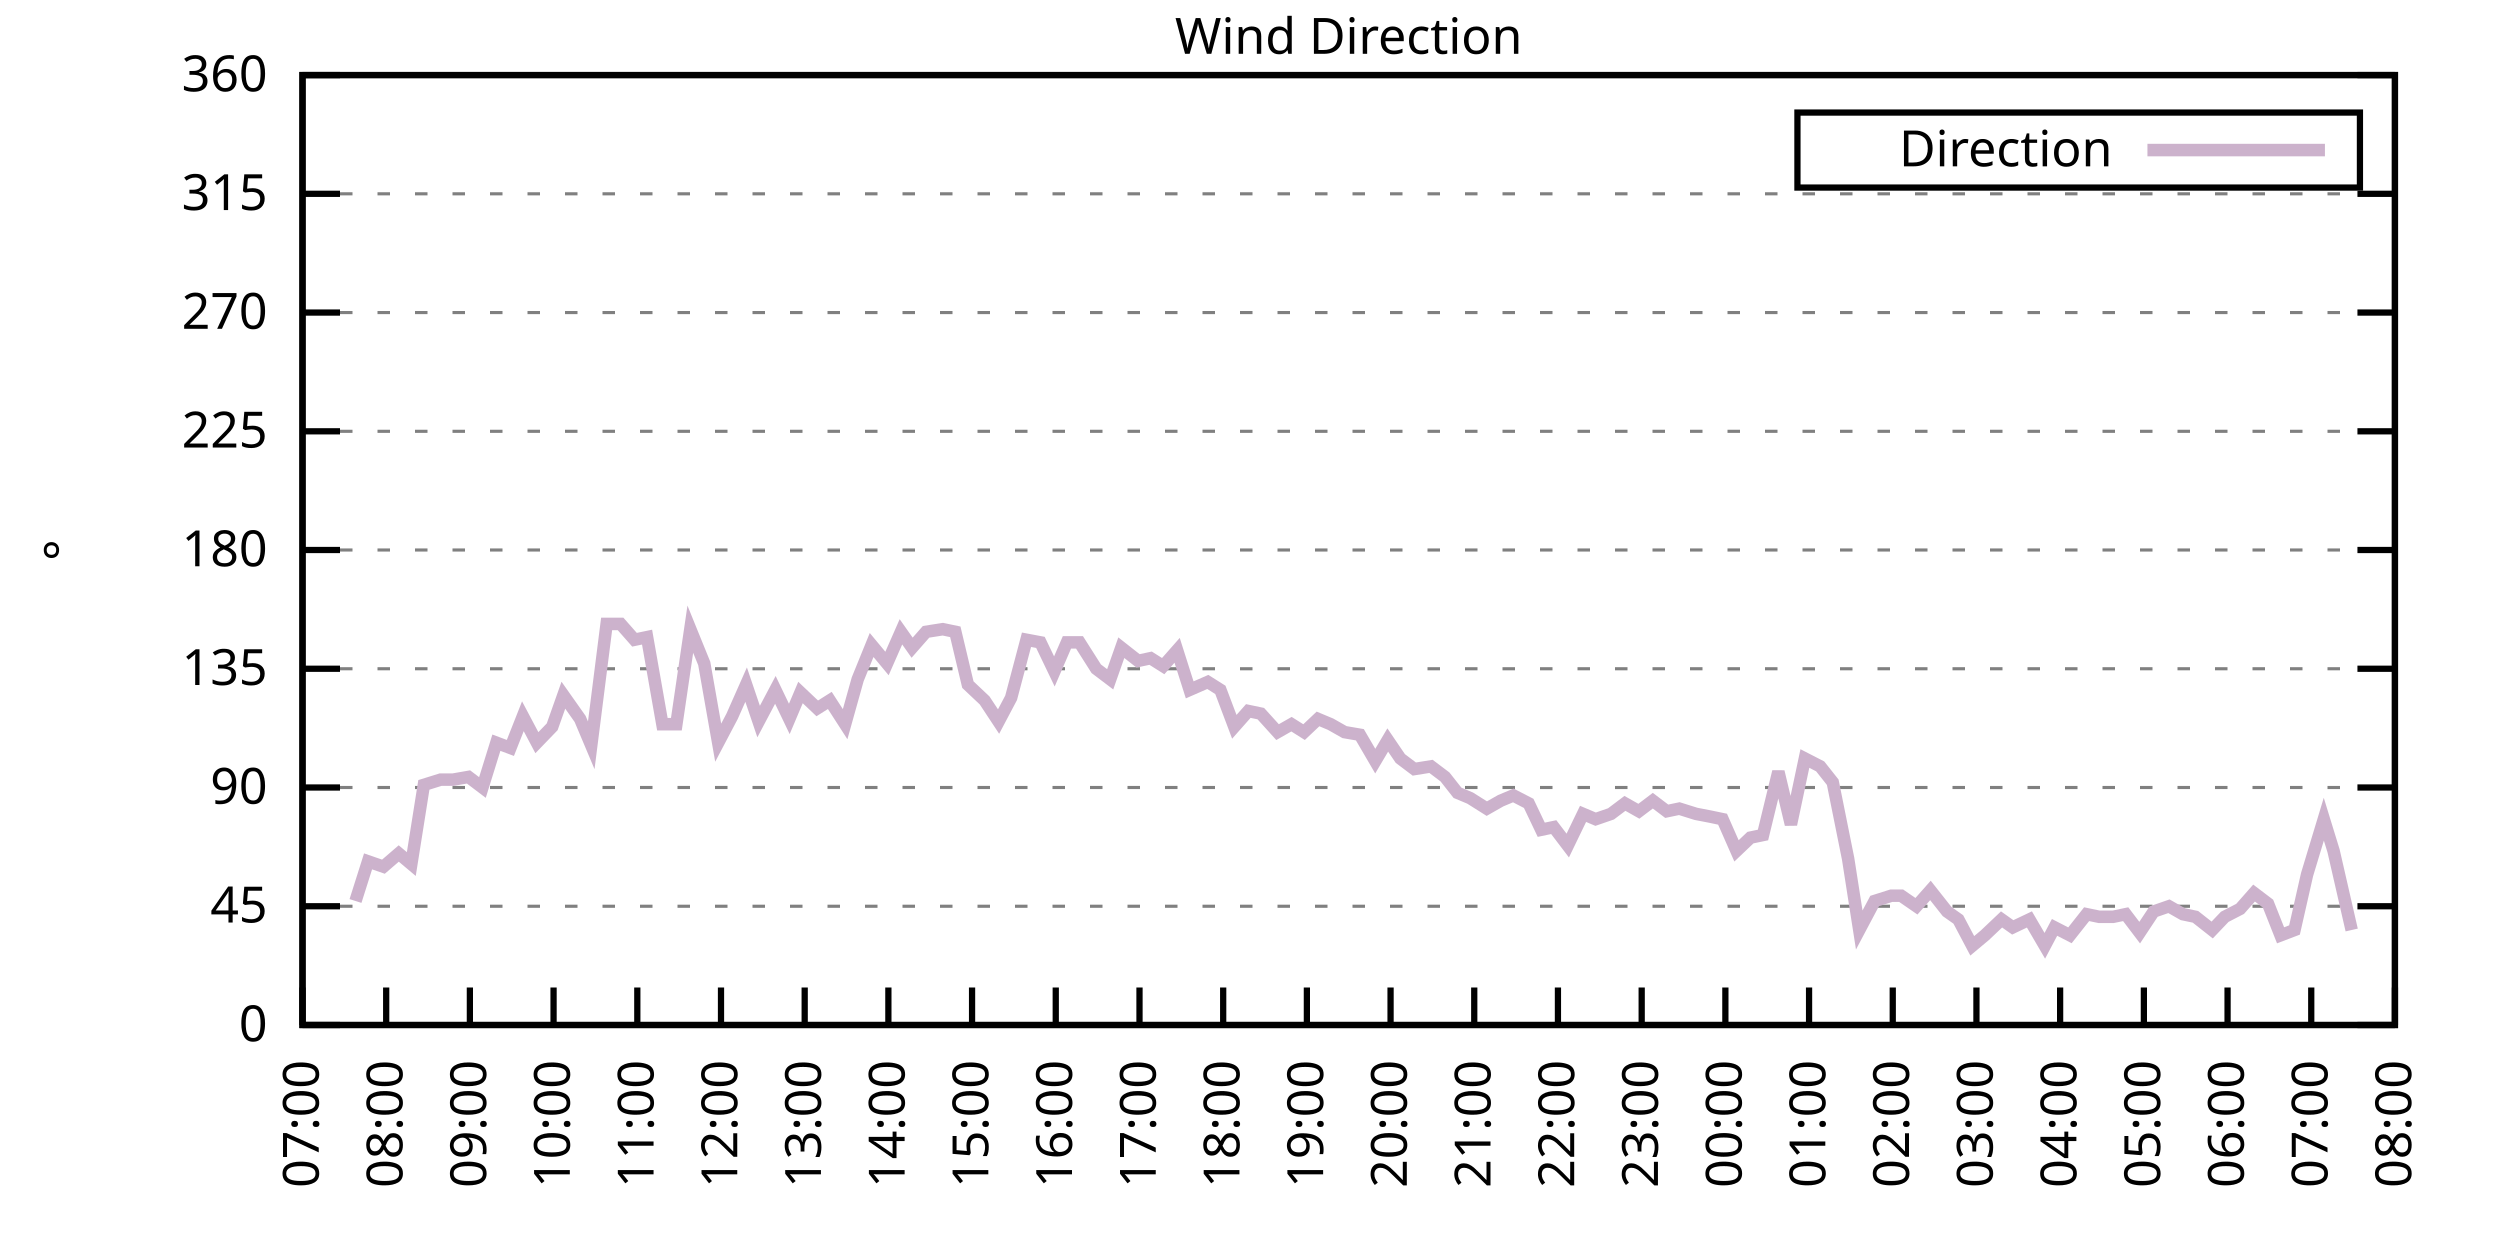
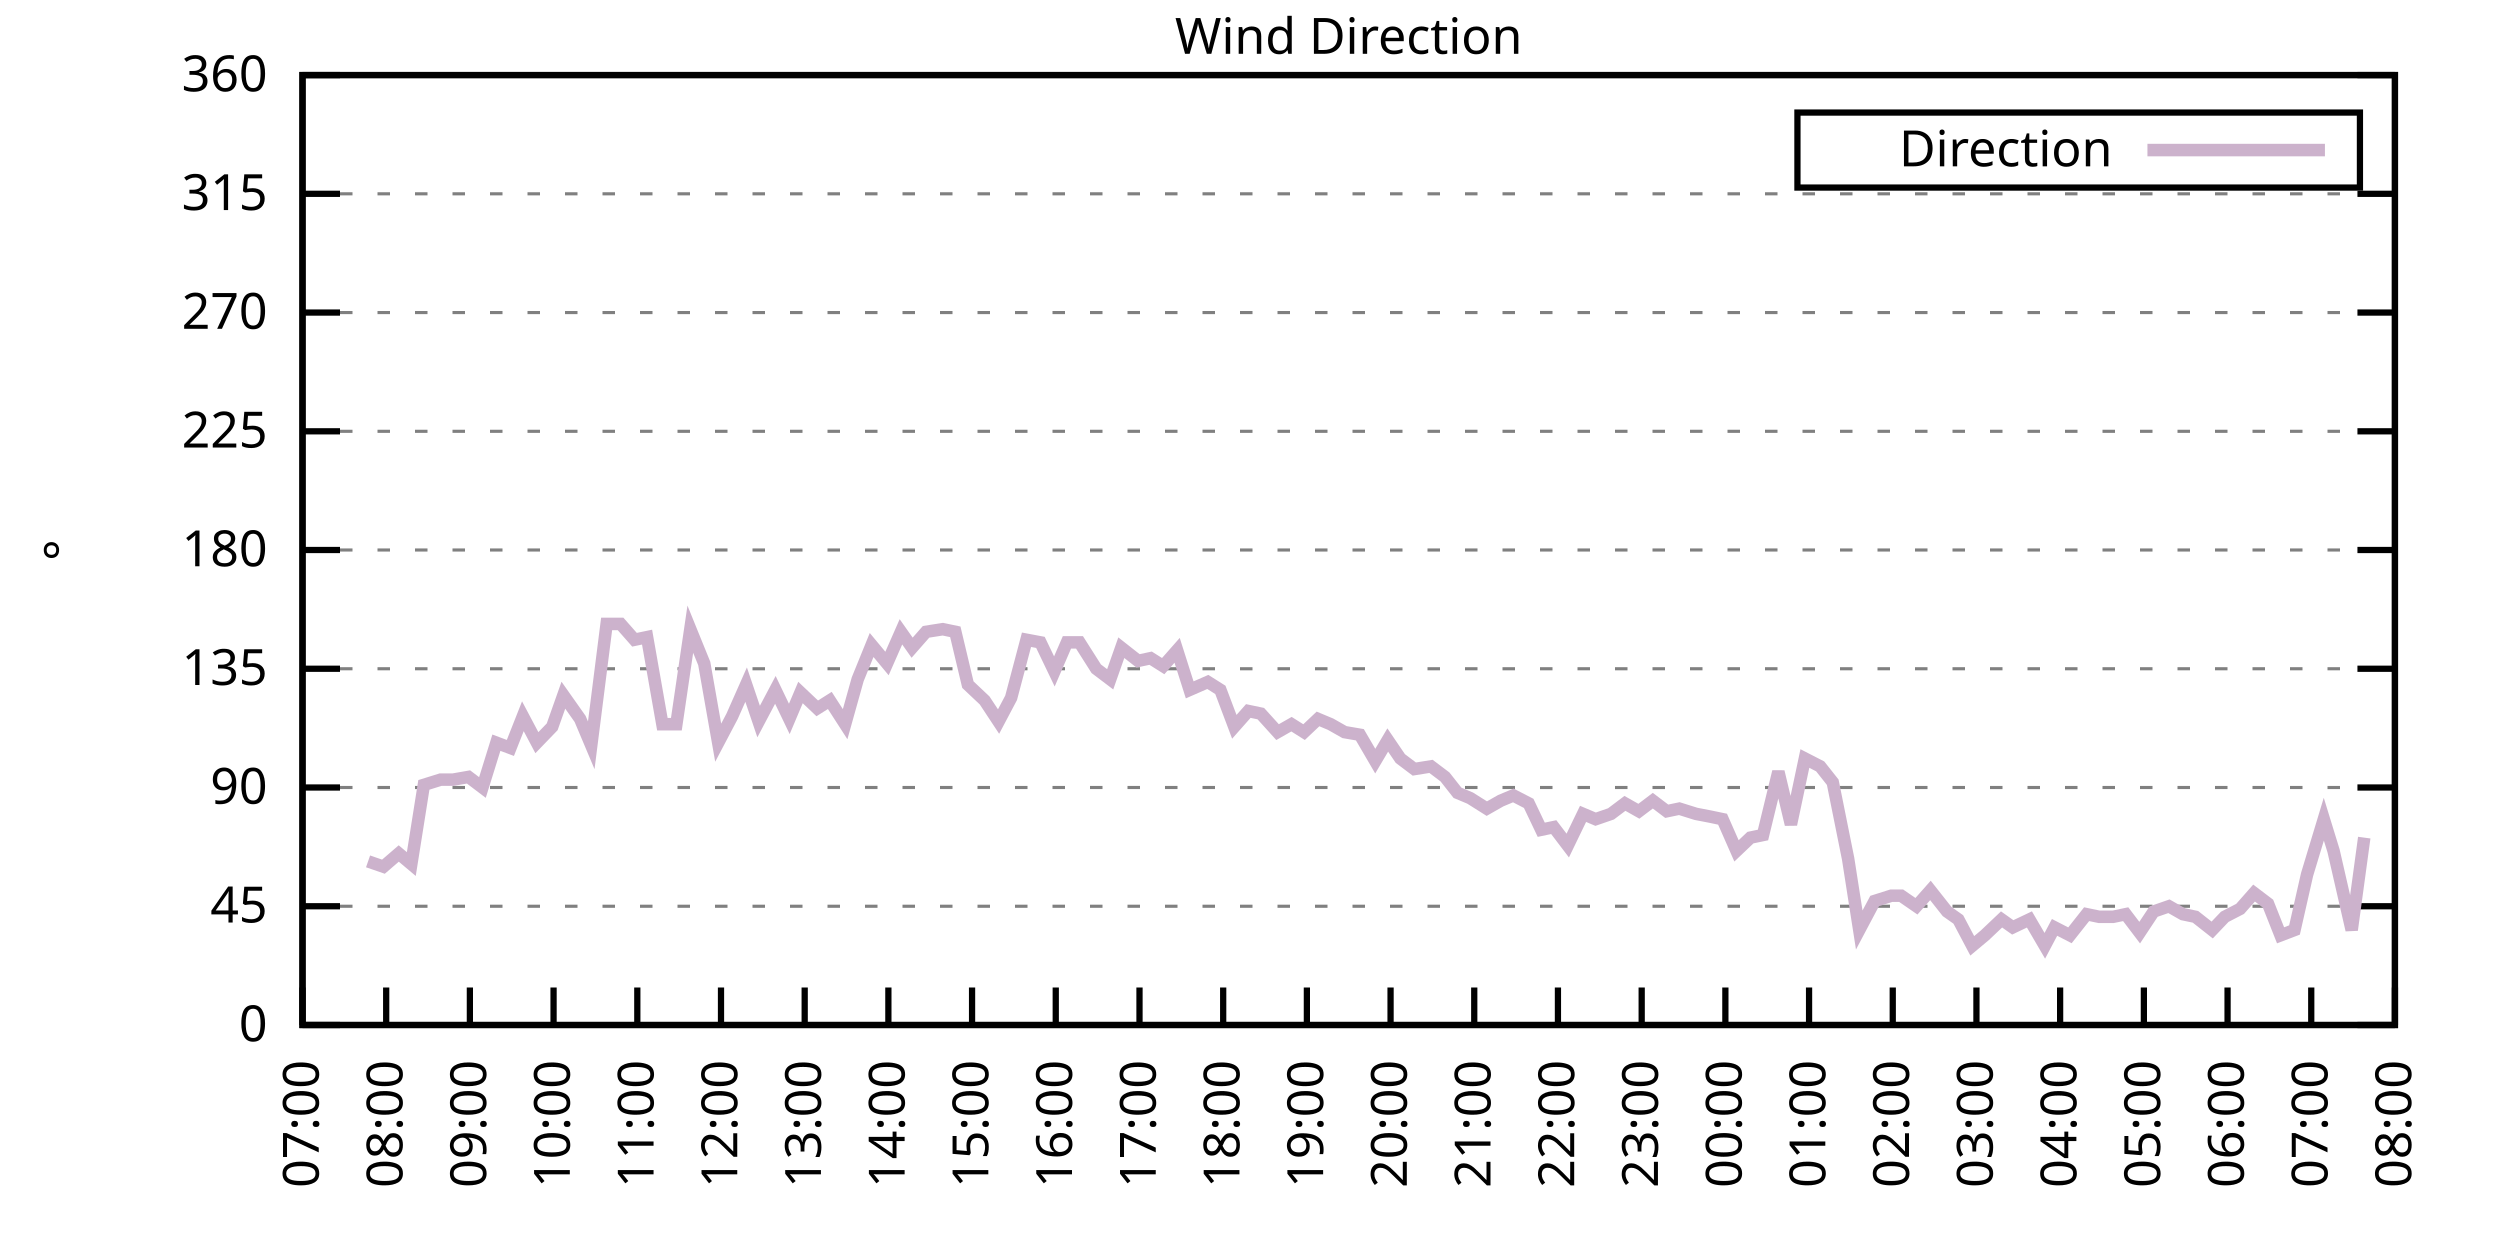
<svg xmlns="http://www.w3.org/2000/svg" xmlns:xlink="http://www.w3.org/1999/xlink" width="400" height="200" viewBox="0 0 400 200">
  <g id="gnuplot_canvas">
    <rect x="0" y="0" width="400" height="200" fill="none" />
    <defs>
      <circle id="gpDot" r="0.5" stroke-width="0.5" stroke="currentColor" />
      <path id="gpPt0" stroke-width="0.333" stroke="currentColor" d="M-1,0 h2 M0,-1 v2" />
      <path id="gpPt1" stroke-width="0.333" stroke="currentColor" d="M-1,-1 L1,1 M1,-1 L-1,1" />
      <path id="gpPt2" stroke-width="0.333" stroke="currentColor" d="M-1,0 L1,0 M0,-1 L0,1 M-1,-1 L1,1 M-1,1 L1,-1" />
      <rect id="gpPt3" stroke-width="0.333" stroke="currentColor" x="-1" y="-1" width="2" height="2" />
      <rect id="gpPt4" stroke-width="0.333" stroke="currentColor" fill="currentColor" x="-1" y="-1" width="2" height="2" />
      <circle id="gpPt5" stroke-width="0.333" stroke="currentColor" cx="0" cy="0" r="1" />
      <use xlink:href="#gpPt5" id="gpPt6" fill="currentColor" stroke="none" />
      <path id="gpPt7" stroke-width="0.333" stroke="currentColor" d="M0,-1.33 L-1.33,0.67 L1.33,0.67 z" />
      <use xlink:href="#gpPt7" id="gpPt8" fill="currentColor" stroke="none" />
      <use xlink:href="#gpPt7" id="gpPt9" stroke="currentColor" transform="rotate(180)" />
      <use xlink:href="#gpPt9" id="gpPt10" fill="currentColor" stroke="none" />
      <use xlink:href="#gpPt3" id="gpPt11" stroke="currentColor" transform="rotate(45)" />
      <use xlink:href="#gpPt11" id="gpPt12" fill="currentColor" stroke="none" />
      <path id="gpPt13" stroke-width="0.333" stroke="currentColor" d="M0,1.330 L1.265,0.411 L0.782,-1.067 L-0.782,-1.076 L-1.265,0.411 z" />
      <use xlink:href="#gpPt13" id="gpPt14" fill="currentColor" stroke="none" />
      <filter id="textbox" filterUnits="objectBoundingBox" x="0" y="0" height="1" width="1">
        <feFlood flood-color="white" flood-opacity="1" result="bgnd" />
        <feComposite in="SourceGraphic" in2="bgnd" operator="atop" />
      </filter>
      <filter id="greybox" filterUnits="objectBoundingBox" x="0" y="0" height="1" width="1">
        <feFlood flood-color="lightgrey" flood-opacity="1" result="grey" />
        <feComposite in="SourceGraphic" in2="grey" operator="atop" />
      </filter>
    </defs>
    <g fill="none" color="white" stroke="currentColor" stroke-width="1.00" stroke-linecap="butt" stroke-linejoin="miter">
</g>
    <g fill="none" color="black" stroke="currentColor" stroke-width="1.00" stroke-linecap="butt" stroke-linejoin="miter">
      <g stroke="none" shape-rendering="crispEdges">
        <polygon fill="rgb(255, 255, 255)" points="48.40,164.00 383.18,164.00 383.18,12.02 48.40,12.02 " />
      </g>
    </g>
    <g fill="none" color="black" stroke="currentColor" stroke-width="1.00" stroke-linecap="butt" stroke-linejoin="miter">
</g>
    <g fill="none" color="black" stroke="black" stroke-width="0.50" stroke-linecap="butt" stroke-linejoin="miter">
</g>
    <g fill="none" color="gray" stroke="currentColor" stroke-width="0.50" stroke-linecap="butt" stroke-linejoin="miter">
      <path stroke="gray" stroke-dasharray="2,4" class="gridline" d="M48.40,164.00 L383.19,164.00  " />
    </g>
    <g fill="none" color="gray" stroke="gray" stroke-width="1.00" stroke-linecap="butt" stroke-linejoin="miter">
</g>
    <g fill="none" color="black" stroke="currentColor" stroke-width="1.00" stroke-linecap="butt" stroke-linejoin="miter">
      <path stroke="black" d="M48.40,164.00 L54.40,164.00 M383.19,164.00 L377.19,164.00  " />
      <g transform="translate(42.80,166.60)" stroke="none" fill="black" font-family="Sans" font-size="8.00" text-anchor="end">
        <text>
          <tspan font-family="Sans"> 0</tspan>
        </text>
      </g>
    </g>
    <g fill="none" color="black" stroke="currentColor" stroke-width="1.00" stroke-linecap="butt" stroke-linejoin="miter">
</g>
    <g fill="none" color="black" stroke="black" stroke-width="0.50" stroke-linecap="butt" stroke-linejoin="miter">
</g>
    <g fill="none" color="gray" stroke="currentColor" stroke-width="0.50" stroke-linecap="butt" stroke-linejoin="miter">
      <path stroke="gray" stroke-dasharray="2,4" class="gridline" d="M48.40,145.00 L383.19,145.00  " />
    </g>
    <g fill="none" color="gray" stroke="gray" stroke-width="1.00" stroke-linecap="butt" stroke-linejoin="miter">
</g>
    <g fill="none" color="black" stroke="currentColor" stroke-width="1.00" stroke-linecap="butt" stroke-linejoin="miter">
      <path stroke="black" d="M48.40,145.00 L54.40,145.00 M383.19,145.00 L377.19,145.00  " />
      <g transform="translate(42.80,147.60)" stroke="none" fill="black" font-family="Sans" font-size="8.00" text-anchor="end">
        <text>
          <tspan font-family="Sans"> 45</tspan>
        </text>
      </g>
    </g>
    <g fill="none" color="black" stroke="currentColor" stroke-width="1.00" stroke-linecap="butt" stroke-linejoin="miter">
</g>
    <g fill="none" color="black" stroke="black" stroke-width="0.50" stroke-linecap="butt" stroke-linejoin="miter">
</g>
    <g fill="none" color="gray" stroke="currentColor" stroke-width="0.50" stroke-linecap="butt" stroke-linejoin="miter">
      <path stroke="gray" stroke-dasharray="2,4" class="gridline" d="M48.40,126.00 L383.19,126.00  " />
    </g>
    <g fill="none" color="gray" stroke="gray" stroke-width="1.00" stroke-linecap="butt" stroke-linejoin="miter">
</g>
    <g fill="none" color="black" stroke="currentColor" stroke-width="1.00" stroke-linecap="butt" stroke-linejoin="miter">
      <path stroke="black" d="M48.40,126.00 L54.40,126.00 M383.19,126.00 L377.19,126.00  " />
      <g transform="translate(42.80,128.60)" stroke="none" fill="black" font-family="Sans" font-size="8.00" text-anchor="end">
        <text>
          <tspan font-family="Sans"> 90</tspan>
        </text>
      </g>
    </g>
    <g fill="none" color="black" stroke="currentColor" stroke-width="1.00" stroke-linecap="butt" stroke-linejoin="miter">
</g>
    <g fill="none" color="black" stroke="black" stroke-width="0.50" stroke-linecap="butt" stroke-linejoin="miter">
</g>
    <g fill="none" color="gray" stroke="currentColor" stroke-width="0.50" stroke-linecap="butt" stroke-linejoin="miter">
      <path stroke="gray" stroke-dasharray="2,4" class="gridline" d="M48.40,107.00 L383.19,107.00  " />
    </g>
    <g fill="none" color="gray" stroke="gray" stroke-width="1.00" stroke-linecap="butt" stroke-linejoin="miter">
</g>
    <g fill="none" color="black" stroke="currentColor" stroke-width="1.00" stroke-linecap="butt" stroke-linejoin="miter">
      <path stroke="black" d="M48.40,107.00 L54.40,107.00 M383.19,107.00 L377.19,107.00  " />
      <g transform="translate(42.80,109.60)" stroke="none" fill="black" font-family="Sans" font-size="8.00" text-anchor="end">
        <text>
          <tspan font-family="Sans"> 135</tspan>
        </text>
      </g>
    </g>
    <g fill="none" color="black" stroke="currentColor" stroke-width="1.00" stroke-linecap="butt" stroke-linejoin="miter">
</g>
    <g fill="none" color="black" stroke="black" stroke-width="0.50" stroke-linecap="butt" stroke-linejoin="miter">
</g>
    <g fill="none" color="gray" stroke="currentColor" stroke-width="0.50" stroke-linecap="butt" stroke-linejoin="miter">
      <path stroke="gray" stroke-dasharray="2,4" class="gridline" d="M48.40,88.00 L383.19,88.00  " />
    </g>
    <g fill="none" color="gray" stroke="gray" stroke-width="1.00" stroke-linecap="butt" stroke-linejoin="miter">
</g>
    <g fill="none" color="black" stroke="currentColor" stroke-width="1.00" stroke-linecap="butt" stroke-linejoin="miter">
      <path stroke="black" d="M48.40,88.00 L54.40,88.00 M383.19,88.00 L377.19,88.00  " />
      <g transform="translate(42.80,90.60)" stroke="none" fill="black" font-family="Sans" font-size="8.00" text-anchor="end">
        <text>
          <tspan font-family="Sans"> 180</tspan>
        </text>
      </g>
    </g>
    <g fill="none" color="black" stroke="currentColor" stroke-width="1.00" stroke-linecap="butt" stroke-linejoin="miter">
</g>
    <g fill="none" color="black" stroke="black" stroke-width="0.50" stroke-linecap="butt" stroke-linejoin="miter">
</g>
    <g fill="none" color="gray" stroke="currentColor" stroke-width="0.50" stroke-linecap="butt" stroke-linejoin="miter">
      <path stroke="gray" stroke-dasharray="2,4" class="gridline" d="M48.40,69.01 L383.19,69.01  " />
    </g>
    <g fill="none" color="gray" stroke="gray" stroke-width="1.00" stroke-linecap="butt" stroke-linejoin="miter">
</g>
    <g fill="none" color="black" stroke="currentColor" stroke-width="1.00" stroke-linecap="butt" stroke-linejoin="miter">
      <path stroke="black" d="M48.40,69.01 L54.40,69.01 M383.19,69.01 L377.19,69.01  " />
      <g transform="translate(42.80,71.61)" stroke="none" fill="black" font-family="Sans" font-size="8.00" text-anchor="end">
        <text>
          <tspan font-family="Sans"> 225</tspan>
        </text>
      </g>
    </g>
    <g fill="none" color="black" stroke="currentColor" stroke-width="1.00" stroke-linecap="butt" stroke-linejoin="miter">
</g>
    <g fill="none" color="black" stroke="black" stroke-width="0.50" stroke-linecap="butt" stroke-linejoin="miter">
</g>
    <g fill="none" color="gray" stroke="currentColor" stroke-width="0.50" stroke-linecap="butt" stroke-linejoin="miter">
      <path stroke="gray" stroke-dasharray="2,4" class="gridline" d="M48.40,50.01 L383.19,50.01  " />
    </g>
    <g fill="none" color="gray" stroke="gray" stroke-width="1.00" stroke-linecap="butt" stroke-linejoin="miter">
</g>
    <g fill="none" color="black" stroke="currentColor" stroke-width="1.00" stroke-linecap="butt" stroke-linejoin="miter">
      <path stroke="black" d="M48.40,50.01 L54.40,50.01 M383.19,50.01 L377.19,50.01  " />
      <g transform="translate(42.80,52.61)" stroke="none" fill="black" font-family="Sans" font-size="8.00" text-anchor="end">
        <text>
          <tspan font-family="Sans"> 270</tspan>
        </text>
      </g>
    </g>
    <g fill="none" color="black" stroke="currentColor" stroke-width="1.00" stroke-linecap="butt" stroke-linejoin="miter">
</g>
    <g fill="none" color="black" stroke="black" stroke-width="0.50" stroke-linecap="butt" stroke-linejoin="miter">
</g>
    <g fill="none" color="gray" stroke="currentColor" stroke-width="0.50" stroke-linecap="butt" stroke-linejoin="miter">
      <path stroke="gray" stroke-dasharray="2,4" class="gridline" d="M48.40,31.01 L383.19,31.01  " />
    </g>
    <g fill="none" color="gray" stroke="gray" stroke-width="1.00" stroke-linecap="butt" stroke-linejoin="miter">
</g>
    <g fill="none" color="black" stroke="currentColor" stroke-width="1.00" stroke-linecap="butt" stroke-linejoin="miter">
      <path stroke="black" d="M48.40,31.01 L54.40,31.01 M383.19,31.01 L377.19,31.01  " />
      <g transform="translate(42.80,33.61)" stroke="none" fill="black" font-family="Sans" font-size="8.00" text-anchor="end">
        <text>
          <tspan font-family="Sans"> 315</tspan>
        </text>
      </g>
    </g>
    <g fill="none" color="black" stroke="currentColor" stroke-width="1.00" stroke-linecap="butt" stroke-linejoin="miter">
</g>
    <g fill="none" color="black" stroke="black" stroke-width="0.50" stroke-linecap="butt" stroke-linejoin="miter">
</g>
    <g fill="none" color="gray" stroke="currentColor" stroke-width="0.50" stroke-linecap="butt" stroke-linejoin="miter">
      <path stroke="gray" stroke-dasharray="2,4" class="gridline" d="M48.40,12.01 L383.19,12.01  " />
    </g>
    <g fill="none" color="gray" stroke="gray" stroke-width="1.00" stroke-linecap="butt" stroke-linejoin="miter">
</g>
    <g fill="none" color="black" stroke="currentColor" stroke-width="1.00" stroke-linecap="butt" stroke-linejoin="miter">
      <path stroke="black" d="M48.40,12.01 L54.40,12.01 M383.19,12.01 L377.19,12.01  " />
      <g transform="translate(42.80,14.61)" stroke="none" fill="black" font-family="Sans" font-size="8.00" text-anchor="end">
        <text>
          <tspan font-family="Sans"> 360</tspan>
        </text>
      </g>
    </g>
    <g fill="none" color="black" stroke="currentColor" stroke-width="1.00" stroke-linecap="butt" stroke-linejoin="miter">
      <path stroke="black" d="M48.40,164.00 L48.40,158.00  " />
      <g transform="translate(51.00,169.60) rotate(270.00)" stroke="none" fill="black" font-family="Sans" font-size="8.00" text-anchor="end">
        <text>
          <tspan font-family="Sans">07:00</tspan>
        </text>
      </g>
    </g>
    <g fill="none" color="black" stroke="currentColor" stroke-width="1.00" stroke-linecap="butt" stroke-linejoin="miter">
      <path stroke="black" d="M61.79,164.00 L61.79,158.00  " />
      <g transform="translate(64.39,169.60) rotate(270.00)" stroke="none" fill="black" font-family="Sans" font-size="8.00" text-anchor="end">
        <text>
          <tspan font-family="Sans">08:00</tspan>
        </text>
      </g>
    </g>
    <g fill="none" color="black" stroke="currentColor" stroke-width="1.00" stroke-linecap="butt" stroke-linejoin="miter">
      <path stroke="black" d="M75.18,164.00 L75.18,158.00  " />
      <g transform="translate(77.78,169.60) rotate(270.00)" stroke="none" fill="black" font-family="Sans" font-size="8.00" text-anchor="end">
        <text>
          <tspan font-family="Sans">09:00</tspan>
        </text>
      </g>
    </g>
    <g fill="none" color="black" stroke="currentColor" stroke-width="1.00" stroke-linecap="butt" stroke-linejoin="miter">
      <path stroke="black" d="M88.57,164.00 L88.57,158.00  " />
      <g transform="translate(91.17,169.60) rotate(270.00)" stroke="none" fill="black" font-family="Sans" font-size="8.00" text-anchor="end">
        <text>
          <tspan font-family="Sans">10:00</tspan>
        </text>
      </g>
    </g>
    <g fill="none" color="black" stroke="currentColor" stroke-width="1.00" stroke-linecap="butt" stroke-linejoin="miter">
      <path stroke="black" d="M101.97,164.00 L101.97,158.00  " />
      <g transform="translate(104.57,169.60) rotate(270.00)" stroke="none" fill="black" font-family="Sans" font-size="8.00" text-anchor="end">
        <text>
          <tspan font-family="Sans">11:00</tspan>
        </text>
      </g>
    </g>
    <g fill="none" color="black" stroke="currentColor" stroke-width="1.00" stroke-linecap="butt" stroke-linejoin="miter">
      <path stroke="black" d="M115.36,164.00 L115.36,158.00  " />
      <g transform="translate(117.96,169.60) rotate(270.00)" stroke="none" fill="black" font-family="Sans" font-size="8.00" text-anchor="end">
        <text>
          <tspan font-family="Sans">12:00</tspan>
        </text>
      </g>
    </g>
    <g fill="none" color="black" stroke="currentColor" stroke-width="1.00" stroke-linecap="butt" stroke-linejoin="miter">
      <path stroke="black" d="M128.75,164.00 L128.75,158.00  " />
      <g transform="translate(131.35,169.60) rotate(270.00)" stroke="none" fill="black" font-family="Sans" font-size="8.00" text-anchor="end">
        <text>
          <tspan font-family="Sans">13:00</tspan>
        </text>
      </g>
    </g>
    <g fill="none" color="black" stroke="currentColor" stroke-width="1.00" stroke-linecap="butt" stroke-linejoin="miter">
      <path stroke="black" d="M142.14,164.00 L142.14,158.00  " />
      <g transform="translate(144.74,169.60) rotate(270.00)" stroke="none" fill="black" font-family="Sans" font-size="8.00" text-anchor="end">
        <text>
          <tspan font-family="Sans">14:00</tspan>
        </text>
      </g>
    </g>
    <g fill="none" color="black" stroke="currentColor" stroke-width="1.00" stroke-linecap="butt" stroke-linejoin="miter">
      <path stroke="black" d="M155.53,164.00 L155.53,158.00  " />
      <g transform="translate(158.13,169.60) rotate(270.00)" stroke="none" fill="black" font-family="Sans" font-size="8.00" text-anchor="end">
        <text>
          <tspan font-family="Sans">15:00</tspan>
        </text>
      </g>
    </g>
    <g fill="none" color="black" stroke="currentColor" stroke-width="1.00" stroke-linecap="butt" stroke-linejoin="miter">
      <path stroke="black" d="M168.92,164.00 L168.92,158.00  " />
      <g transform="translate(171.52,169.60) rotate(270.00)" stroke="none" fill="black" font-family="Sans" font-size="8.00" text-anchor="end">
        <text>
          <tspan font-family="Sans">16:00</tspan>
        </text>
      </g>
    </g>
    <g fill="none" color="black" stroke="currentColor" stroke-width="1.00" stroke-linecap="butt" stroke-linejoin="miter">
      <path stroke="black" d="M182.32,164.00 L182.32,158.00  " />
      <g transform="translate(184.92,169.60) rotate(270.00)" stroke="none" fill="black" font-family="Sans" font-size="8.00" text-anchor="end">
        <text>
          <tspan font-family="Sans">17:00</tspan>
        </text>
      </g>
    </g>
    <g fill="none" color="black" stroke="currentColor" stroke-width="1.00" stroke-linecap="butt" stroke-linejoin="miter">
      <path stroke="black" d="M195.71,164.00 L195.71,158.00  " />
      <g transform="translate(198.31,169.60) rotate(270.00)" stroke="none" fill="black" font-family="Sans" font-size="8.00" text-anchor="end">
        <text>
          <tspan font-family="Sans">18:00</tspan>
        </text>
      </g>
    </g>
    <g fill="none" color="black" stroke="currentColor" stroke-width="1.00" stroke-linecap="butt" stroke-linejoin="miter">
      <path stroke="black" d="M209.10,164.00 L209.10,158.00  " />
      <g transform="translate(211.70,169.60) rotate(270.00)" stroke="none" fill="black" font-family="Sans" font-size="8.00" text-anchor="end">
        <text>
          <tspan font-family="Sans">19:00</tspan>
        </text>
      </g>
    </g>
    <g fill="none" color="black" stroke="currentColor" stroke-width="1.00" stroke-linecap="butt" stroke-linejoin="miter">
      <path stroke="black" d="M222.49,164.00 L222.49,158.00  " />
      <g transform="translate(225.09,169.60) rotate(270.00)" stroke="none" fill="black" font-family="Sans" font-size="8.00" text-anchor="end">
        <text>
          <tspan font-family="Sans">20:00</tspan>
        </text>
      </g>
    </g>
    <g fill="none" color="black" stroke="currentColor" stroke-width="1.00" stroke-linecap="butt" stroke-linejoin="miter">
      <path stroke="black" d="M235.88,164.00 L235.88,158.00  " />
      <g transform="translate(238.48,169.60) rotate(270.00)" stroke="none" fill="black" font-family="Sans" font-size="8.00" text-anchor="end">
        <text>
          <tspan font-family="Sans">21:00</tspan>
        </text>
      </g>
    </g>
    <g fill="none" color="black" stroke="currentColor" stroke-width="1.00" stroke-linecap="butt" stroke-linejoin="miter">
      <path stroke="black" d="M249.27,164.00 L249.27,158.00  " />
      <g transform="translate(251.87,169.60) rotate(270.00)" stroke="none" fill="black" font-family="Sans" font-size="8.00" text-anchor="end">
        <text>
          <tspan font-family="Sans">22:00</tspan>
        </text>
      </g>
    </g>
    <g fill="none" color="black" stroke="currentColor" stroke-width="1.00" stroke-linecap="butt" stroke-linejoin="miter">
      <path stroke="black" d="M262.67,164.00 L262.67,158.00  " />
      <g transform="translate(265.27,169.60) rotate(270.00)" stroke="none" fill="black" font-family="Sans" font-size="8.00" text-anchor="end">
        <text>
          <tspan font-family="Sans">23:00</tspan>
        </text>
      </g>
    </g>
    <g fill="none" color="black" stroke="currentColor" stroke-width="1.00" stroke-linecap="butt" stroke-linejoin="miter">
      <path stroke="black" d="M276.06,164.00 L276.06,158.00  " />
      <g transform="translate(278.66,169.60) rotate(270.00)" stroke="none" fill="black" font-family="Sans" font-size="8.00" text-anchor="end">
        <text>
          <tspan font-family="Sans">00:00</tspan>
        </text>
      </g>
    </g>
    <g fill="none" color="black" stroke="currentColor" stroke-width="1.00" stroke-linecap="butt" stroke-linejoin="miter">
      <path stroke="black" d="M289.45,164.00 L289.45,158.00  " />
      <g transform="translate(292.05,169.60) rotate(270.00)" stroke="none" fill="black" font-family="Sans" font-size="8.00" text-anchor="end">
        <text>
          <tspan font-family="Sans">01:00</tspan>
        </text>
      </g>
    </g>
    <g fill="none" color="black" stroke="currentColor" stroke-width="1.00" stroke-linecap="butt" stroke-linejoin="miter">
      <path stroke="black" d="M302.84,164.00 L302.84,158.00  " />
      <g transform="translate(305.44,169.60) rotate(270.00)" stroke="none" fill="black" font-family="Sans" font-size="8.00" text-anchor="end">
        <text>
          <tspan font-family="Sans">02:00</tspan>
        </text>
      </g>
    </g>
    <g fill="none" color="black" stroke="currentColor" stroke-width="1.00" stroke-linecap="butt" stroke-linejoin="miter">
      <path stroke="black" d="M316.23,164.00 L316.23,158.00  " />
      <g transform="translate(318.83,169.60) rotate(270.00)" stroke="none" fill="black" font-family="Sans" font-size="8.00" text-anchor="end">
        <text>
          <tspan font-family="Sans">03:00</tspan>
        </text>
      </g>
    </g>
    <g fill="none" color="black" stroke="currentColor" stroke-width="1.00" stroke-linecap="butt" stroke-linejoin="miter">
      <path stroke="black" d="M329.62,164.00 L329.62,158.00  " />
      <g transform="translate(332.22,169.60) rotate(270.00)" stroke="none" fill="black" font-family="Sans" font-size="8.00" text-anchor="end">
        <text>
          <tspan font-family="Sans">04:00</tspan>
        </text>
      </g>
    </g>
    <g fill="none" color="black" stroke="currentColor" stroke-width="1.00" stroke-linecap="butt" stroke-linejoin="miter">
      <path stroke="black" d="M343.02,164.00 L343.02,158.00  " />
      <g transform="translate(345.62,169.60) rotate(270.00)" stroke="none" fill="black" font-family="Sans" font-size="8.00" text-anchor="end">
        <text>
          <tspan font-family="Sans">05:00</tspan>
        </text>
      </g>
    </g>
    <g fill="none" color="black" stroke="currentColor" stroke-width="1.00" stroke-linecap="butt" stroke-linejoin="miter">
      <path stroke="black" d="M356.41,164.00 L356.41,158.00  " />
      <g transform="translate(359.01,169.60) rotate(270.00)" stroke="none" fill="black" font-family="Sans" font-size="8.00" text-anchor="end">
        <text>
          <tspan font-family="Sans">06:00</tspan>
        </text>
      </g>
    </g>
    <g fill="none" color="black" stroke="currentColor" stroke-width="1.00" stroke-linecap="butt" stroke-linejoin="miter">
      <path stroke="black" d="M369.80,164.00 L369.80,158.00  " />
      <g transform="translate(372.40,169.60) rotate(270.00)" stroke="none" fill="black" font-family="Sans" font-size="8.00" text-anchor="end">
        <text>
          <tspan font-family="Sans">07:00</tspan>
        </text>
      </g>
    </g>
    <g fill="none" color="black" stroke="currentColor" stroke-width="1.00" stroke-linecap="butt" stroke-linejoin="miter">
      <path stroke="black" d="M383.19,164.00 L383.19,158.00  " />
      <g transform="translate(385.79,169.60) rotate(270.00)" stroke="none" fill="black" font-family="Sans" font-size="8.00" text-anchor="end">
        <text>
          <tspan font-family="Sans">08:00</tspan>
        </text>
      </g>
    </g>
    <g fill="none" color="black" stroke="currentColor" stroke-width="1.00" stroke-linecap="butt" stroke-linejoin="miter">
</g>
    <g fill="none" color="black" stroke="currentColor" stroke-width="1.00" stroke-linecap="butt" stroke-linejoin="miter">
      <path stroke="black" d="M48.40,12.01 L48.40,164.00 L383.19,164.00 L383.19,12.01 L48.40,12.01 Z  " />
    </g>
    <g fill="none" color="black" stroke="currentColor" stroke-width="1.00" stroke-linecap="butt" stroke-linejoin="miter">
</g>
    <g fill="none" color="black" stroke="currentColor" stroke-width="1.00" stroke-linecap="butt" stroke-linejoin="miter">
      <path stroke="black" d="M287.59,30.01 L287.59,18.01 L377.59,18.01 L377.59,30.01 L287.59,30.01 Z  " />
    </g>
    <g id="Wind_direction_plot_1">
      <g fill="none" color="white" stroke="black" stroke-width="2.00" stroke-linecap="butt" stroke-linejoin="miter">
</g>
      <g fill="none" color="black" stroke="currentColor" stroke-width="2.00" stroke-linecap="butt" stroke-linejoin="miter">
        <g transform="translate(337.99,26.61)" stroke="none" fill="black" font-family="Sans" font-size="8.00" text-anchor="end">
          <text>
            <tspan font-family="Sans">Direction</tspan>
          </text>
        </g>
      </g>
      <g fill="none" color="black" stroke="currentColor" stroke-width="2.00" stroke-linecap="butt" stroke-linejoin="miter">
-         <path stroke="rgb(204, 178, 204)" d="M343.59,24.01 L371.99,24.01 M56.88,144.16 L58.89,137.82 L61.35,138.67 L63.80,136.56 L65.81,138.25 L67.82,125.58   L70.50,124.74 L72.50,124.74 L74.96,124.31 L77.19,126.00 L79.42,118.83 L81.66,119.67 L83.66,114.60 L85.90,118.83   L88.35,116.29 L90.14,111.23 L92.82,115.03 L94.60,119.25 L97.06,99.83 L99.29,99.83 L101.52,102.36 L103.53,101.94   L105.98,115.87 L108.22,115.87 L110.45,100.67 L112.68,106.16 L114.91,118.83 L117.14,114.60 L119.38,109.54 L121.38,115.45   L124.06,110.38 L126.29,115.03 L128.08,110.80 L130.76,113.34 L132.77,112.07 L135.22,115.87 L137.23,108.69 L139.46,103.20   L141.92,106.16 L144.15,101.09 L145.94,103.63 L148.17,101.09 L150.85,100.67 L152.85,101.09 L154.86,109.54 L157.54,112.07   L159.77,115.45 L161.78,111.65 L164.24,102.36 L166.47,102.78 L168.70,107.43 L170.71,102.78 L172.72,102.78 L175.40,107.00   L177.63,108.69 L179.41,103.63 L182.09,105.74 L184.10,105.31 L186.11,106.58 L188.34,104.05 L190.35,110.38 L193.25,109.11   L195.26,110.38 L197.49,116.29 L199.73,113.76 L201.73,114.18 L204.41,117.14 L206.64,115.87 L208.65,117.14 L210.88,115.03   L212.89,115.87 L215.13,117.14 L217.58,117.56 L220.04,121.78 L222.04,118.40 L224.05,121.36 L226.29,123.05 L228.96,122.62   L231.20,124.31 L233.20,126.85 L235.21,127.69 L237.89,129.38 L240.12,128.11 L242.13,127.27 L244.59,128.54 L246.60,132.76   L248.60,132.34 L250.84,135.29 L253.29,130.22 L255.30,131.07 L257.76,130.22 L259.99,128.54 L262.22,129.80 L264.45,128.11   L266.68,129.80 L268.69,129.38 L271.37,130.22 L273.60,130.65 L275.61,131.07 L277.84,136.14 L280.07,134.02 L282.08,133.60   L284.54,123.47 L286.55,131.91 L288.78,121.36 L291.23,122.62 L293.24,125.16 L295.70,137.40 L297.48,148.80 L299.94,144.16   L302.62,143.31 L304.18,143.31 L306.63,145.00 L308.87,142.47 L311.54,145.85 L313.33,147.11 L315.56,151.33 L317.57,149.65   L320.25,147.11 L322.04,148.38 L324.71,147.11 L327.17,151.33 L328.73,148.38 L331.19,149.65 L333.86,146.27 L335.87,146.69   L338.10,146.69 L340.11,146.27 L342.35,149.22 L344.58,145.85 L347.03,145.00 L349.26,146.27 L351.27,146.69 L353.95,148.80   L355.96,146.69 L358.42,145.42 L360.65,142.89 L362.88,144.58 L364.89,149.65 L367.12,148.80 L369.13,139.93 L371.81,131.07   L373.37,136.14 L376.27,148.80  " />
+         <path stroke="rgb(204, 178, 204)" d="M343.59,24.01 L371.99,24.01 M58.89,137.82 L61.35,138.67 L63.80,136.56 L65.81,138.25 L67.82,125.58 L70.50,124.74   L72.50,124.74 L74.96,124.31 L77.19,126.00 L79.42,118.83 L81.66,119.67 L83.66,114.60 L85.90,118.83 L88.35,116.29   L90.14,111.23 L92.82,115.03 L94.60,119.25 L97.06,99.83 L99.29,99.83 L101.52,102.36 L103.53,101.94 L105.98,115.87   L108.22,115.87 L110.45,100.67 L112.68,106.16 L114.91,118.83 L117.14,114.60 L119.38,109.54 L121.38,115.45 L124.06,110.38   L126.29,115.03 L128.08,110.80 L130.76,113.34 L132.77,112.07 L135.22,115.87 L137.23,108.69 L139.46,103.20 L141.92,106.16   L144.15,101.09 L145.94,103.63 L148.17,101.09 L150.85,100.67 L152.85,101.09 L154.86,109.54 L157.54,112.07 L159.77,115.45   L161.78,111.65 L164.24,102.36 L166.47,102.78 L168.70,107.43 L170.71,102.78 L172.72,102.78 L175.40,107.00 L177.63,108.69   L179.41,103.63 L182.09,105.74 L184.10,105.31 L186.11,106.58 L188.34,104.05 L190.35,110.38 L193.25,109.11 L195.26,110.38   L197.49,116.29 L199.73,113.76 L201.73,114.18 L204.41,117.14 L206.64,115.87 L208.65,117.14 L210.88,115.03 L212.89,115.87   L215.13,117.14 L217.58,117.56 L220.04,121.78 L222.04,118.40 L224.05,121.36 L226.29,123.05 L228.96,122.62 L231.20,124.31   L233.20,126.85 L235.21,127.69 L237.89,129.38 L240.12,128.11 L242.13,127.27 L244.59,128.54 L246.60,132.76 L248.60,132.34   L250.84,135.29 L253.29,130.22 L255.30,131.07 L257.76,130.22 L259.99,128.54 L262.22,129.80 L264.45,128.11 L266.68,129.80   L268.69,129.38 L271.37,130.22 L273.60,130.65 L275.61,131.07 L277.84,136.14 L280.07,134.02 L282.08,133.60 L284.54,123.47   L286.55,131.91 L288.78,121.36 L291.23,122.62 L293.24,125.16 L295.70,137.40 L297.48,148.80 L299.94,144.16 L302.62,143.31   L304.18,143.31 L306.63,145.00 L308.87,142.47 L311.54,145.85 L313.33,147.11 L315.56,151.33 L317.57,149.65 L320.25,147.11   L322.04,148.38 L324.71,147.11 L327.17,151.33 L328.73,148.38 L331.19,149.65 L333.86,146.27 L335.87,146.69 L338.10,146.69   L340.11,146.27 L342.35,149.22 L344.58,145.85 L347.03,145.00 L349.26,146.27 L351.27,146.69 L353.95,148.80 L355.96,146.69   L358.42,145.42 L360.65,142.89 L362.88,144.58 L364.89,149.65 L367.12,148.80 L369.13,139.93 L371.81,131.07 L373.37,136.14   L376.27,148.80 L378.28,134.02  " />
      </g>
    </g>
    <g fill="none" color="black" stroke="currentColor" stroke-width="2.00" stroke-linecap="butt" stroke-linejoin="miter">
</g>
    <g fill="none" color="black" stroke="black" stroke-width="1.00" stroke-linecap="butt" stroke-linejoin="miter">
</g>
    <g fill="none" color="black" stroke="currentColor" stroke-width="1.00" stroke-linecap="butt" stroke-linejoin="miter">
      <path stroke="black" d="M48.40,12.01 L48.40,164.00 L383.19,164.00 L383.19,12.01 L48.40,12.01 Z  " />
      <g transform="translate(12.80,88.01) rotate(270.00)" stroke="none" fill="black" font-family="Sans" font-size="8.00" text-anchor="middle">
        <text>
          <tspan font-family="Sans">°</tspan>
        </text>
      </g>
    </g>
    <g fill="none" color="black" stroke="currentColor" stroke-width="1.00" stroke-linecap="butt" stroke-linejoin="miter">
</g>
    <g fill="none" color="black" stroke="currentColor" stroke-width="1.00" stroke-linecap="butt" stroke-linejoin="miter">
      <g transform="translate(215.79,8.61)" stroke="none" fill="black" font-family="Sans" font-size="8.00" text-anchor="middle">
        <text>
          <tspan font-family="Sans">Wind Direction</tspan>
        </text>
      </g>
    </g>
    <g fill="none" color="black" stroke="currentColor" stroke-width="1.00" stroke-linecap="butt" stroke-linejoin="miter">
</g>
  </g>
</svg>
